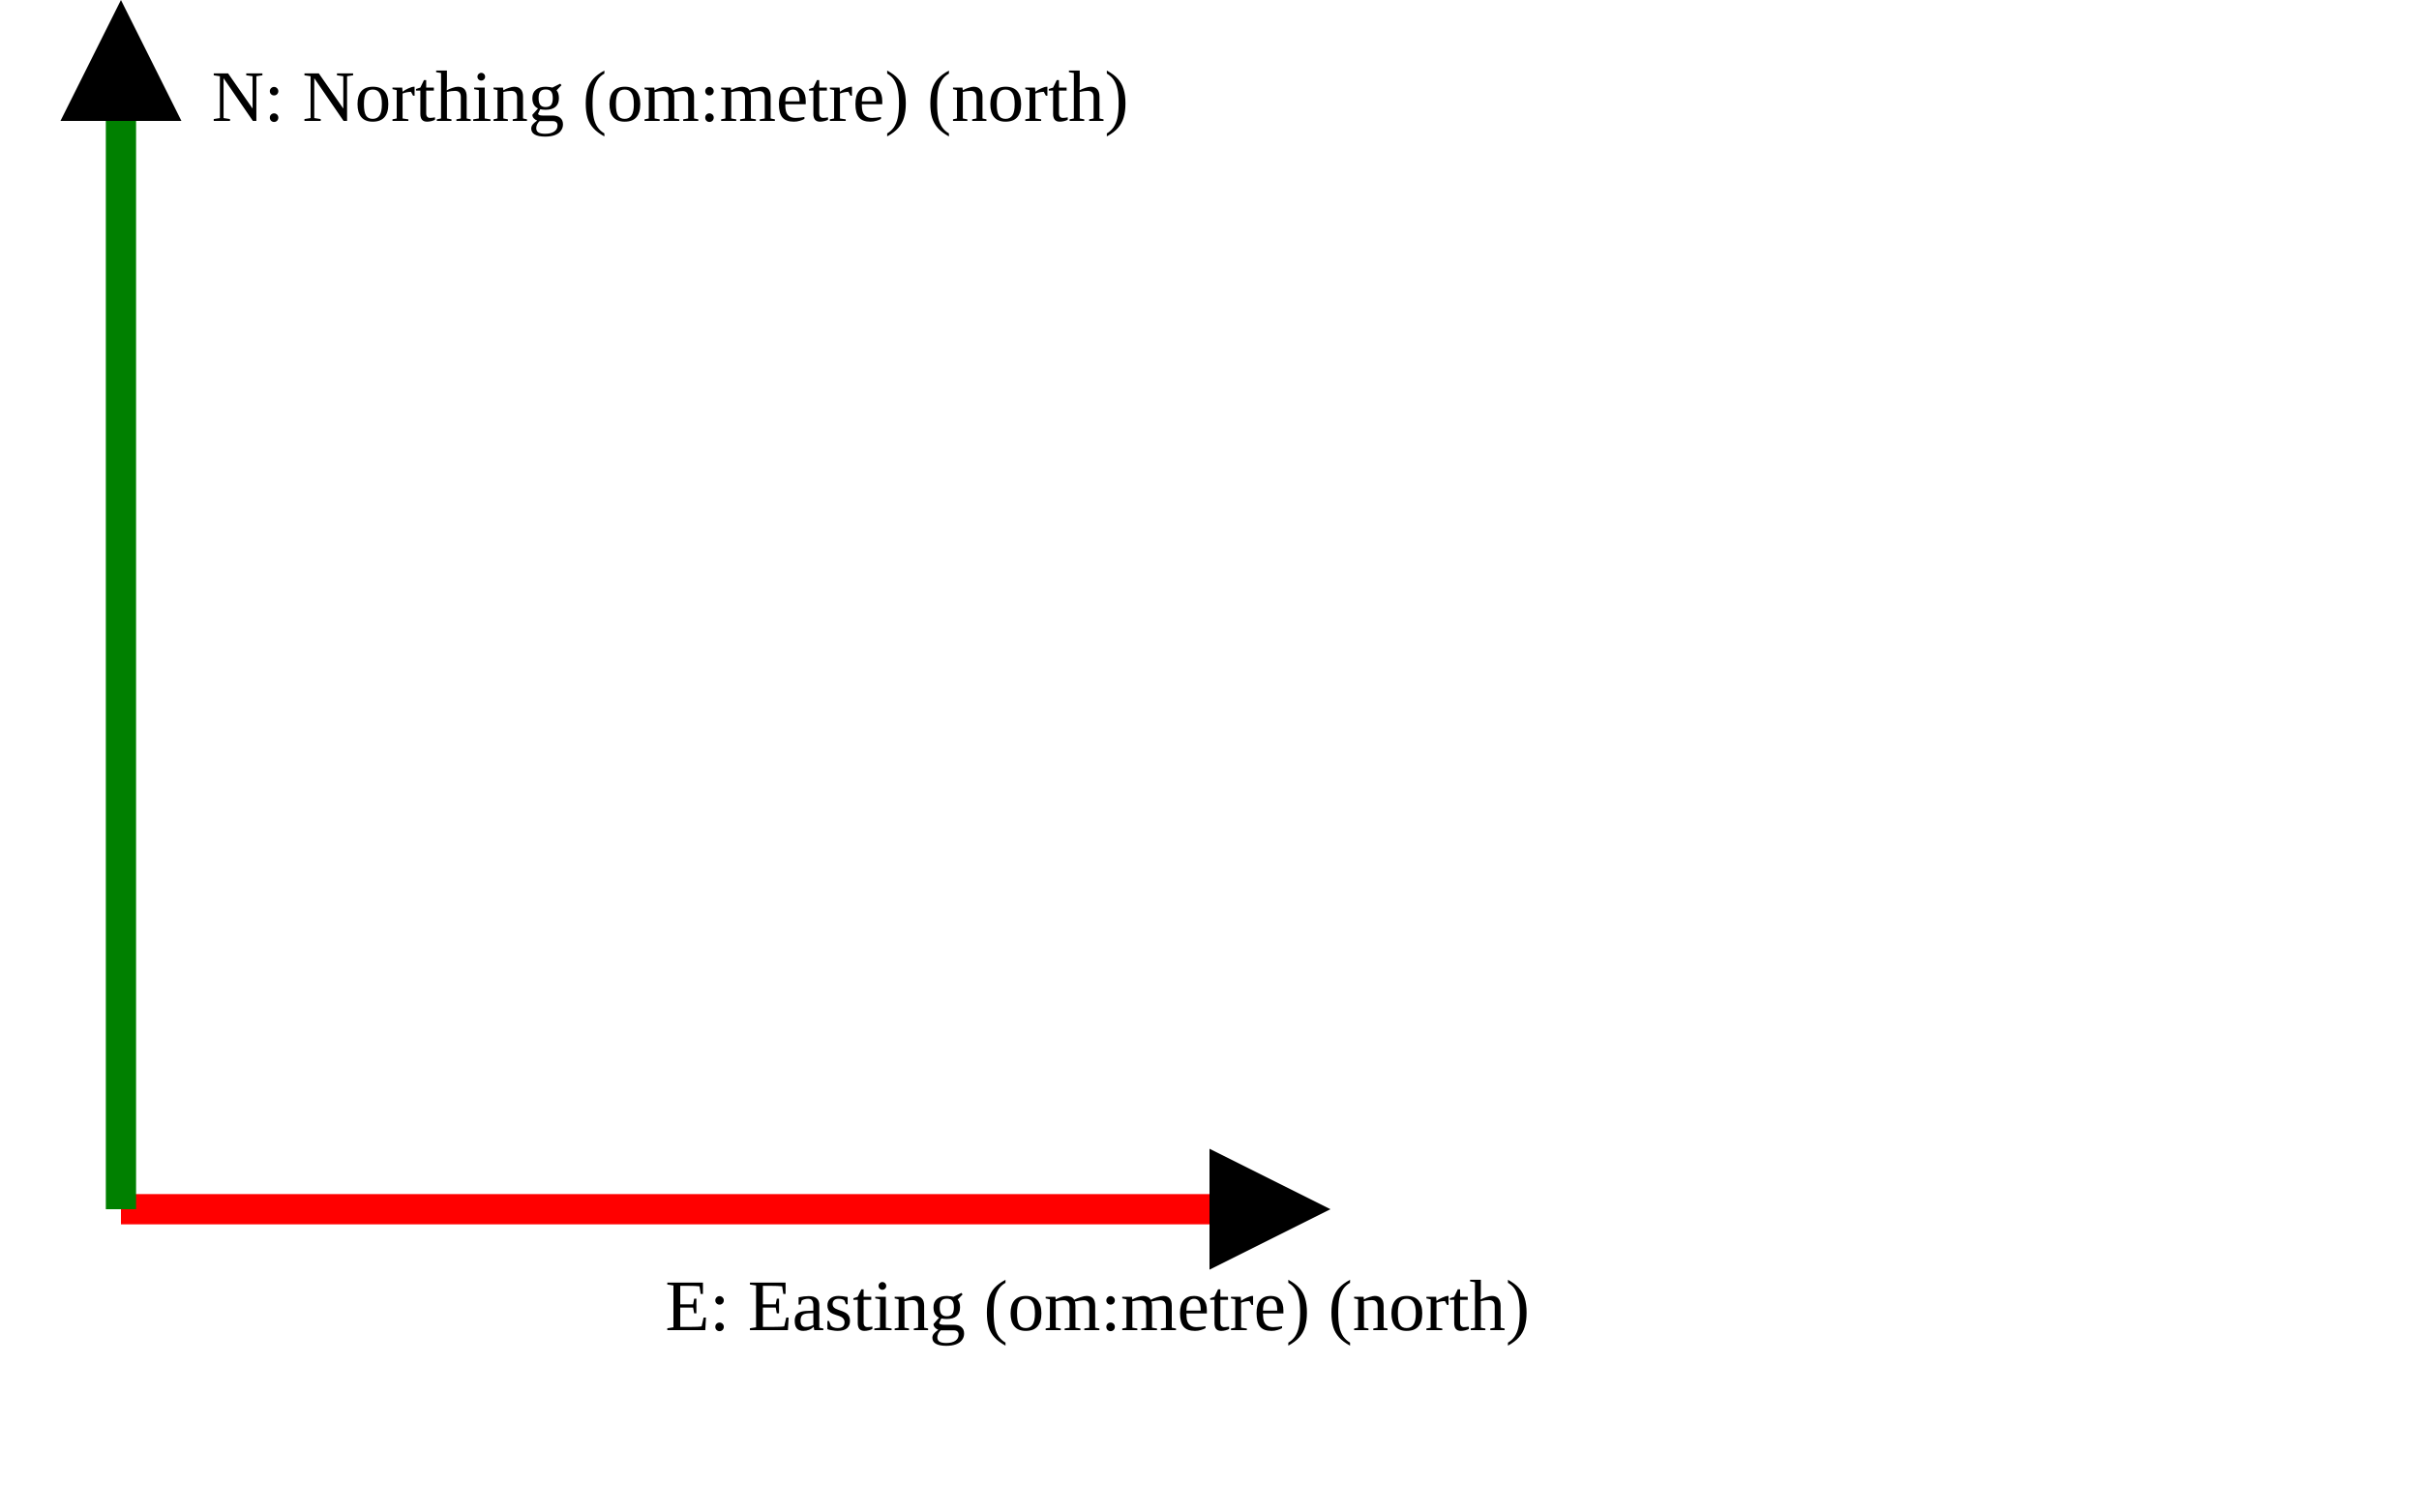
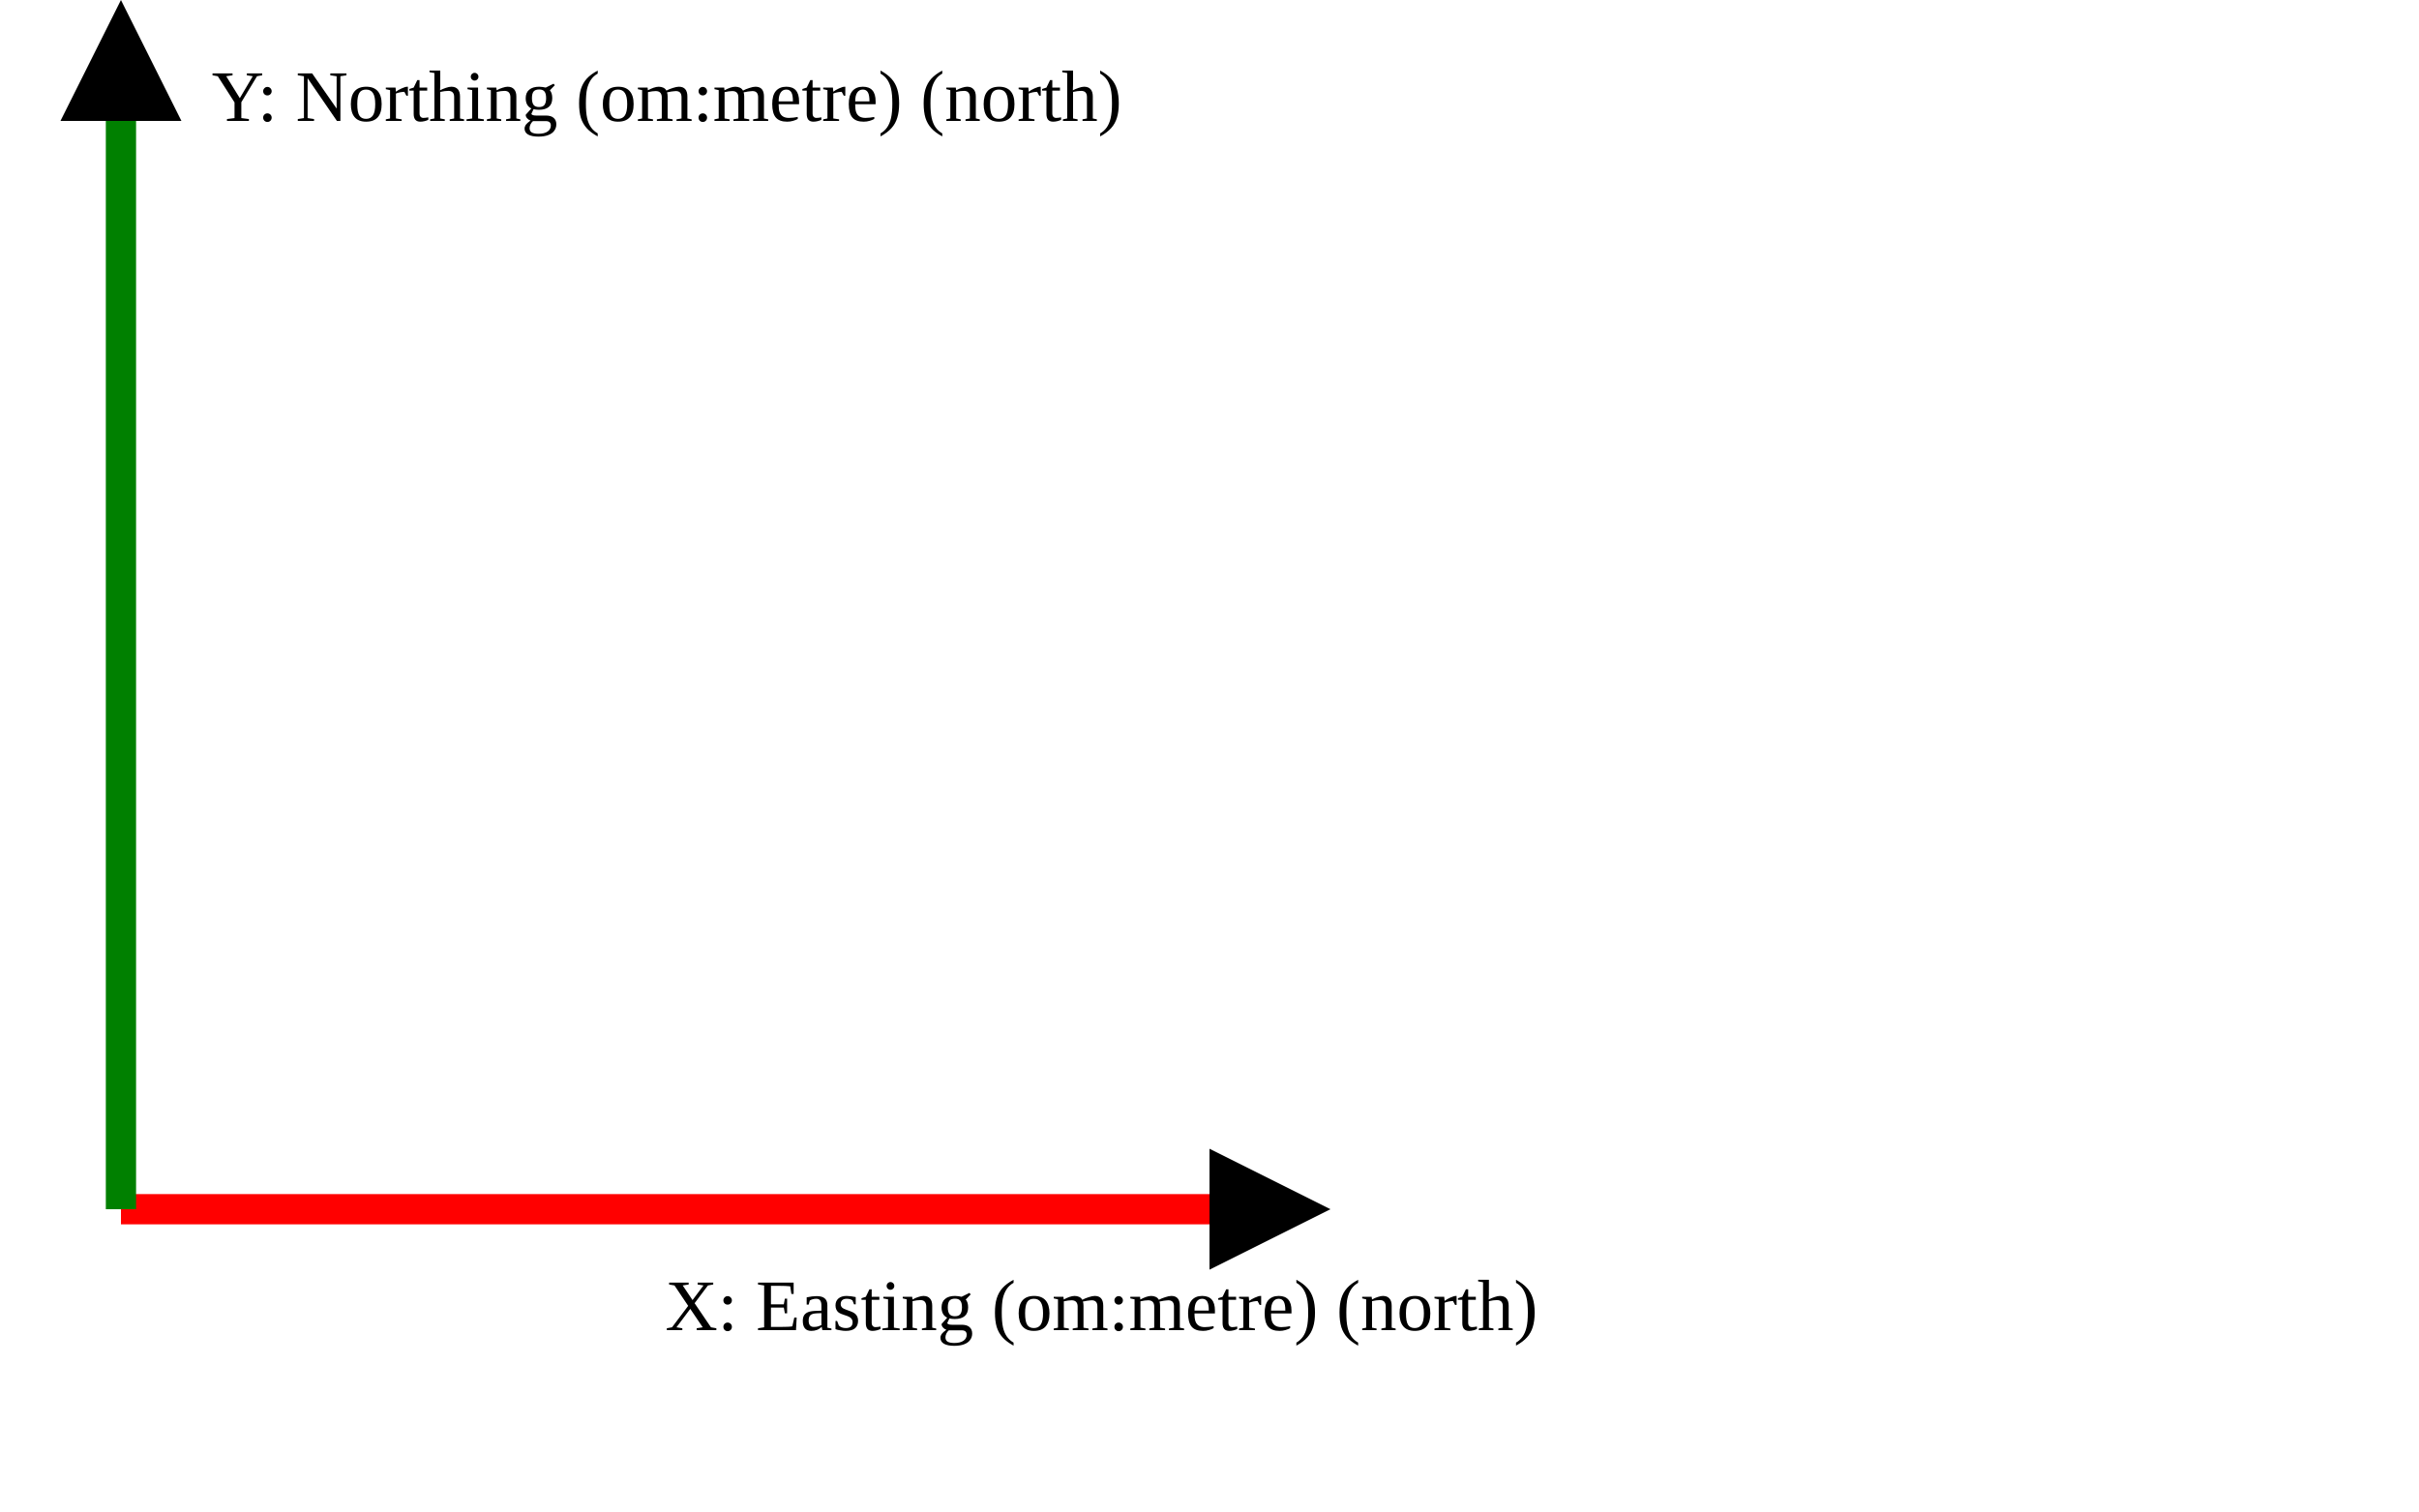
<svg xmlns="http://www.w3.org/2000/svg" version="1.1" width="400" height="250" viewbox="0 0 375 220">
  <defs>
    <marker id="arrowhead" markerWidth="10" markerHeight="7" refX="0" refY="2" orient="auto">
      <polygon points="0 0, 4 2, 0 4" />
    </marker>
  </defs>
  <line x1="20" y1="200" x2="200" y2="200" stroke="red" stroke-width="5" marker-end="url(#arrowhead)" />
-   <text x="110" y="220" class="small">E: Easting (om:metre) (north)</text>
+   <text x="110" y="220" class="small">X: Easting (om:metre) (north)</text>
  <line x1="20" y1="200" x2="20" y2="20" stroke="green" stroke-width="5" marker-end="url(#arrowhead)" />
-   <text x="35" y="20" class="small">N: Northing (om:metre) (north)</text>
+   <text x="35" y="20" class="small">Y: Northing (om:metre) (north)</text>
</svg>
